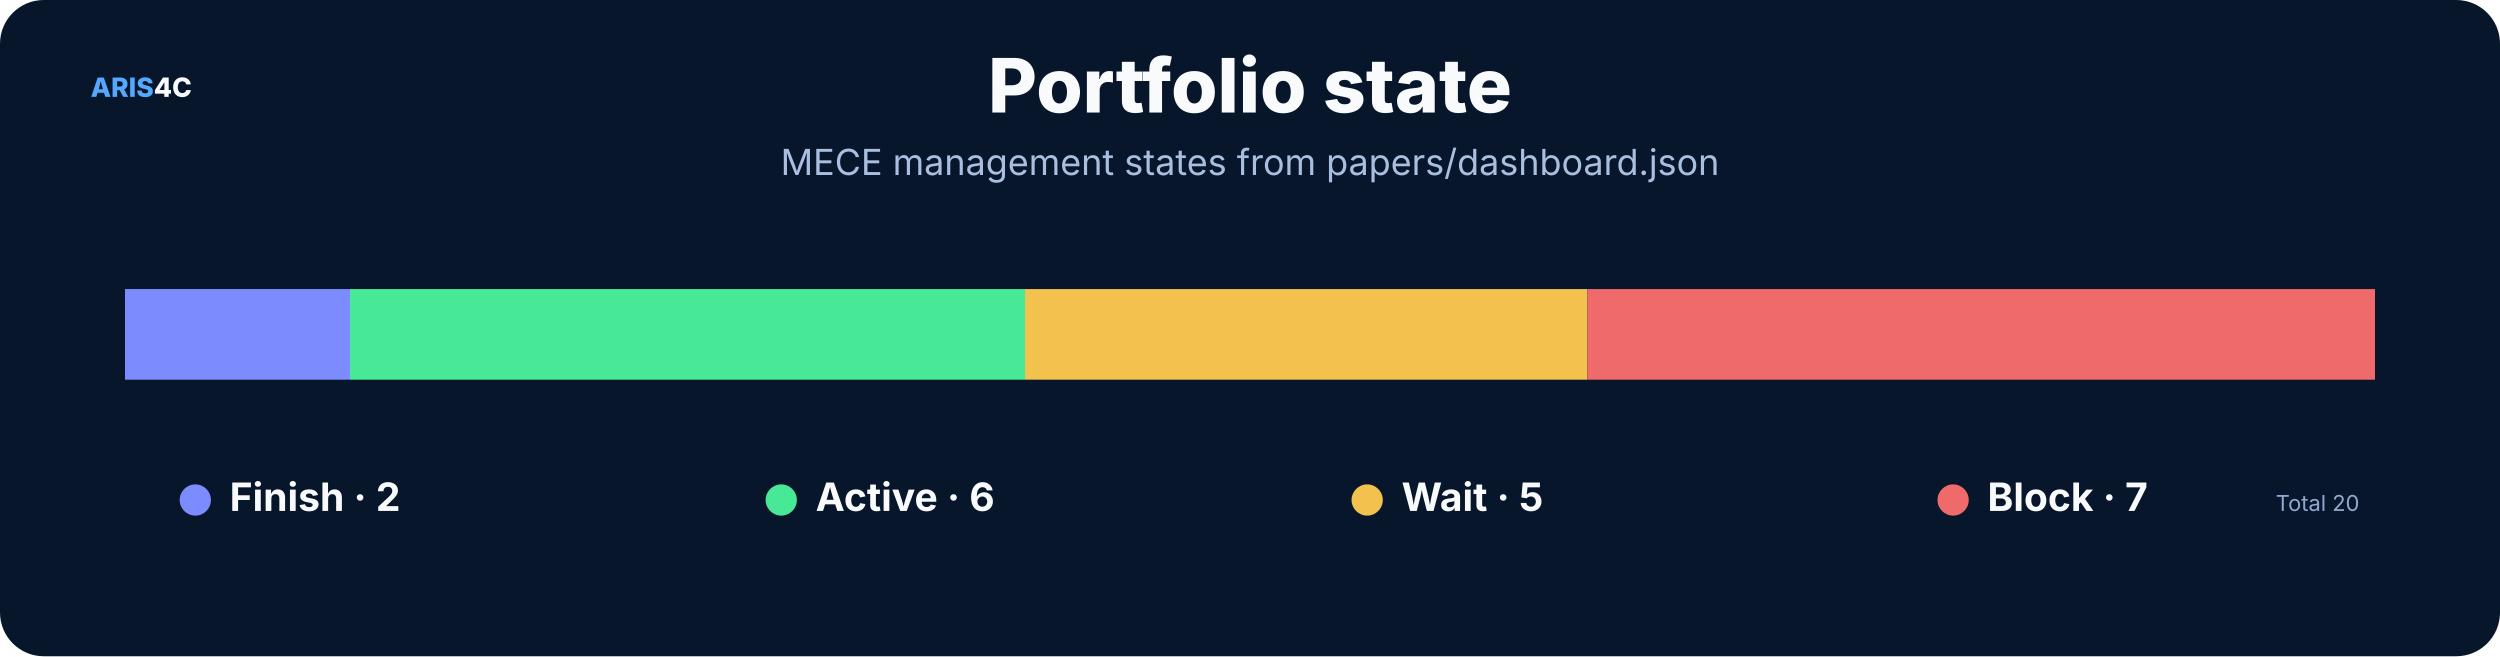
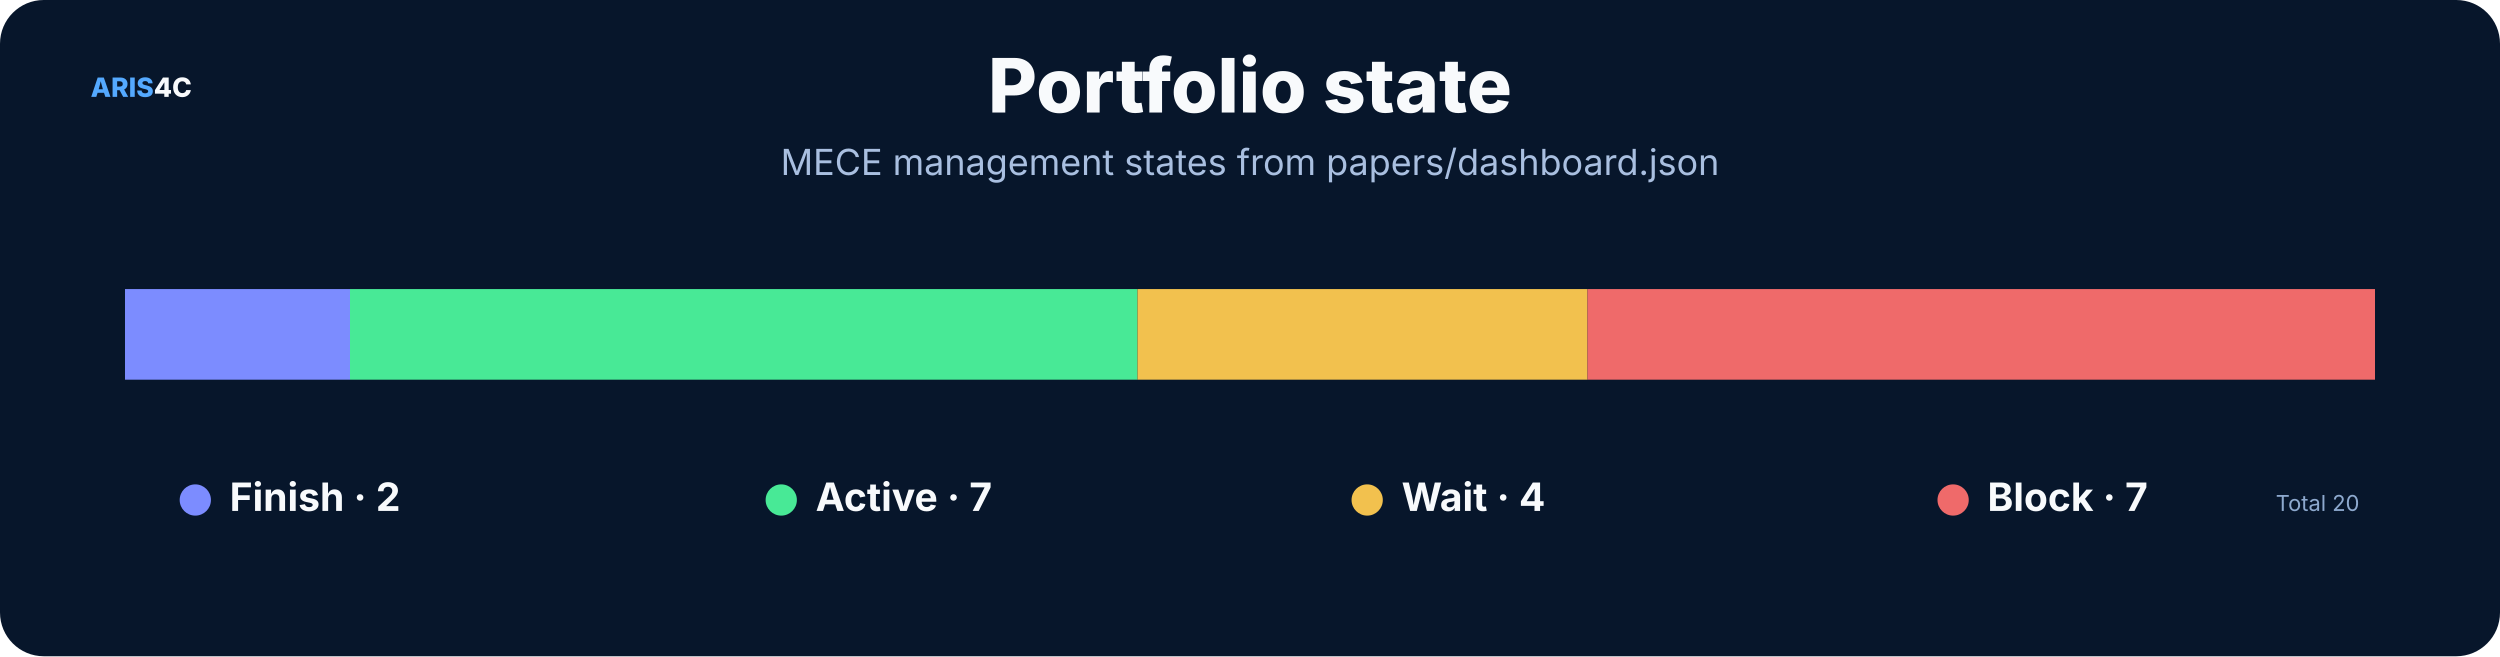
<svg xmlns="http://www.w3.org/2000/svg" width="1600" height="420" viewBox="0 0 1600 420" role="img">
  <rect width="1600" height="420" rx="28" fill="#07162b" />
  <style>text{font-family:Inter,"Noto Sans SC","Microsoft YaHei","PingFang SC",system-ui,sans-serif}.t{font-size:48px;font-weight:800;fill:#f8fafc}.s{font-size:23px;fill:#a9bfe0}.h{font-size:25px;font-weight:750;fill:#f8fafc}.b{font-size:17px;fill:#c8d7ec}.m{font-size:14px;fill:#8da9ce}.k{font-size:16px;font-weight:700;fill:#66e7a4}.n{font-size:17px;font-weight:800;fill:#54a9ff}.metric{font-size:38px;font-weight:800;fill:#f8fafc}</style>
  <text x="58" y="62" class="n">ARIS<tspan fill="#f8fafc">4C</tspan>
  </text>
  <text x="800.0" y="72" text-anchor="middle" class="t">Portfolio state</text>
  <text x="800.0" y="112" text-anchor="middle" class="s">MECE management states from papers/dashboard.json</text>
  <rect x="80.0" y="185" width="144.0" height="58" fill="#7c8cff" />
-   <rect x="224.0" y="185" width="432.0" height="58" fill="#48e996" />
-   <rect x="656.0" y="185" width="360.0" height="58" fill="#f2c14e" />
+   <rect x="224.0" y="185" width="504.0" height="58" fill="#48e996" />
+   <rect x="728.0" y="185" width="288.0" height="58" fill="#f2c14e" />
  <rect x="1016.0" y="185" width="504.0" height="58" fill="#ef6a6a" />
  <circle cx="125" cy="320" r="10" fill="#7c8cff" />
  <text x="147" y="327" class="h">Finish · 2</text>
  <circle cx="500" cy="320" r="10" fill="#48e996" />
-   <text x="522" y="327" class="h">Active · 6</text>
+   <text x="522" y="327" class="h">Active · 7</text>
  <circle cx="875" cy="320" r="10" fill="#f2c14e" />
-   <text x="897" y="327" class="h">Wait · 5</text>
+   <text x="897" y="327" class="h">Wait · 4</text>
  <circle cx="1250" cy="320" r="10" fill="#ef6a6a" />
  <text x="1272" y="327" class="h">Block · 7</text>
  <text x="1510" y="327" text-anchor="end" class="m">Total 20</text>
</svg>
